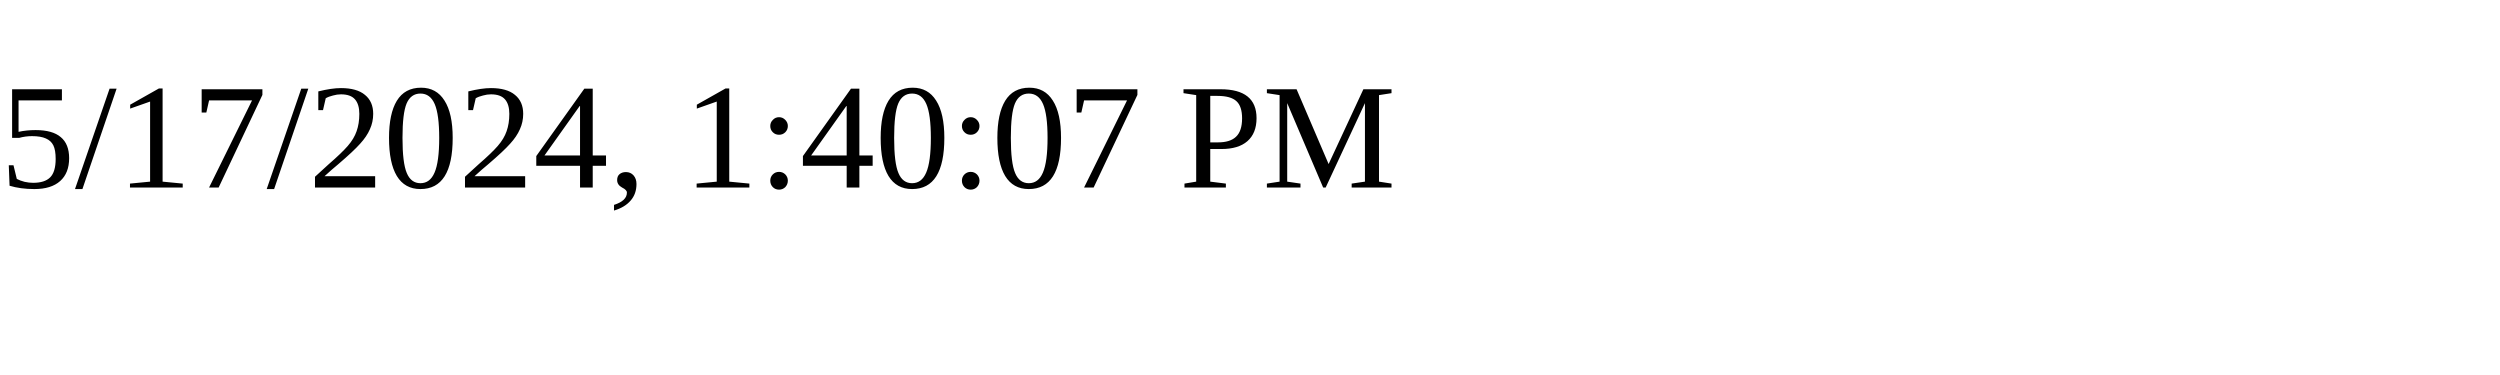
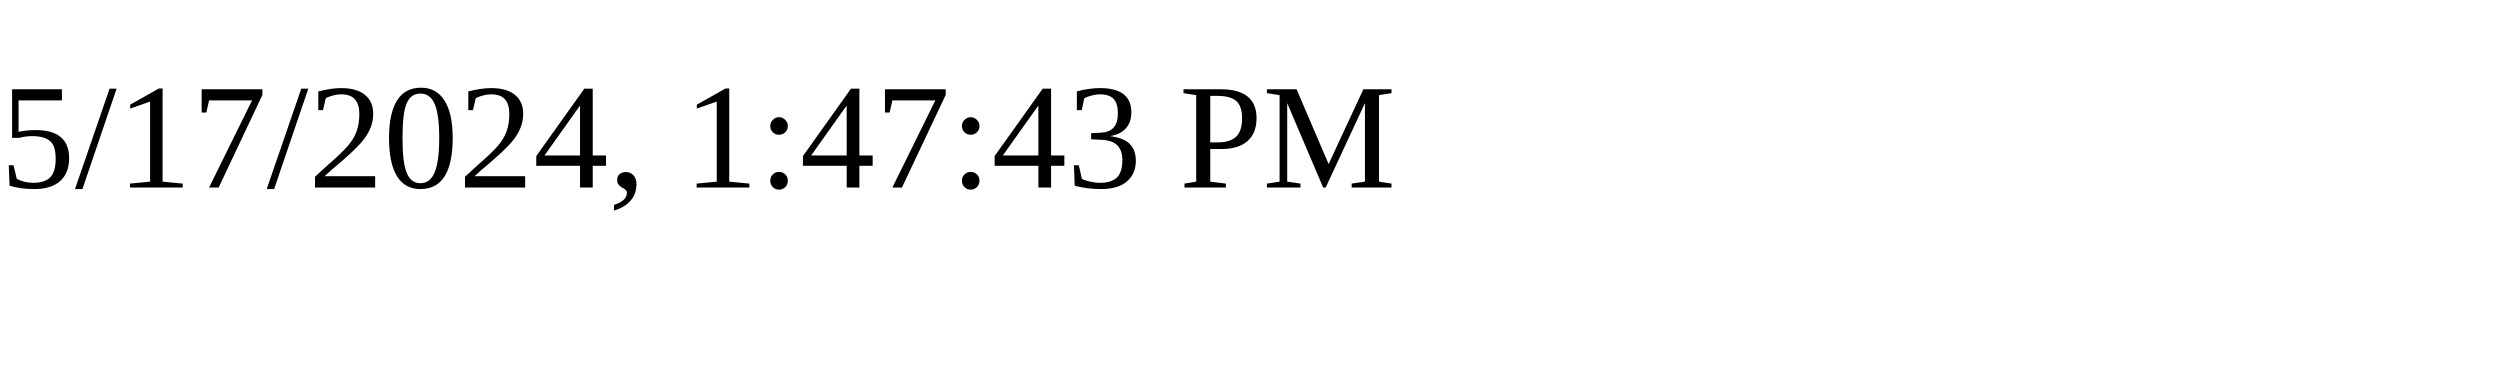
<svg xmlns="http://www.w3.org/2000/svg" height="30" width="200">
-   <text x="0" y="15">5/17/2024, 1:40:07 PM</text>
+   <text x="0" y="15">5/17/2024, 1:47:43 PM</text>
</svg>
